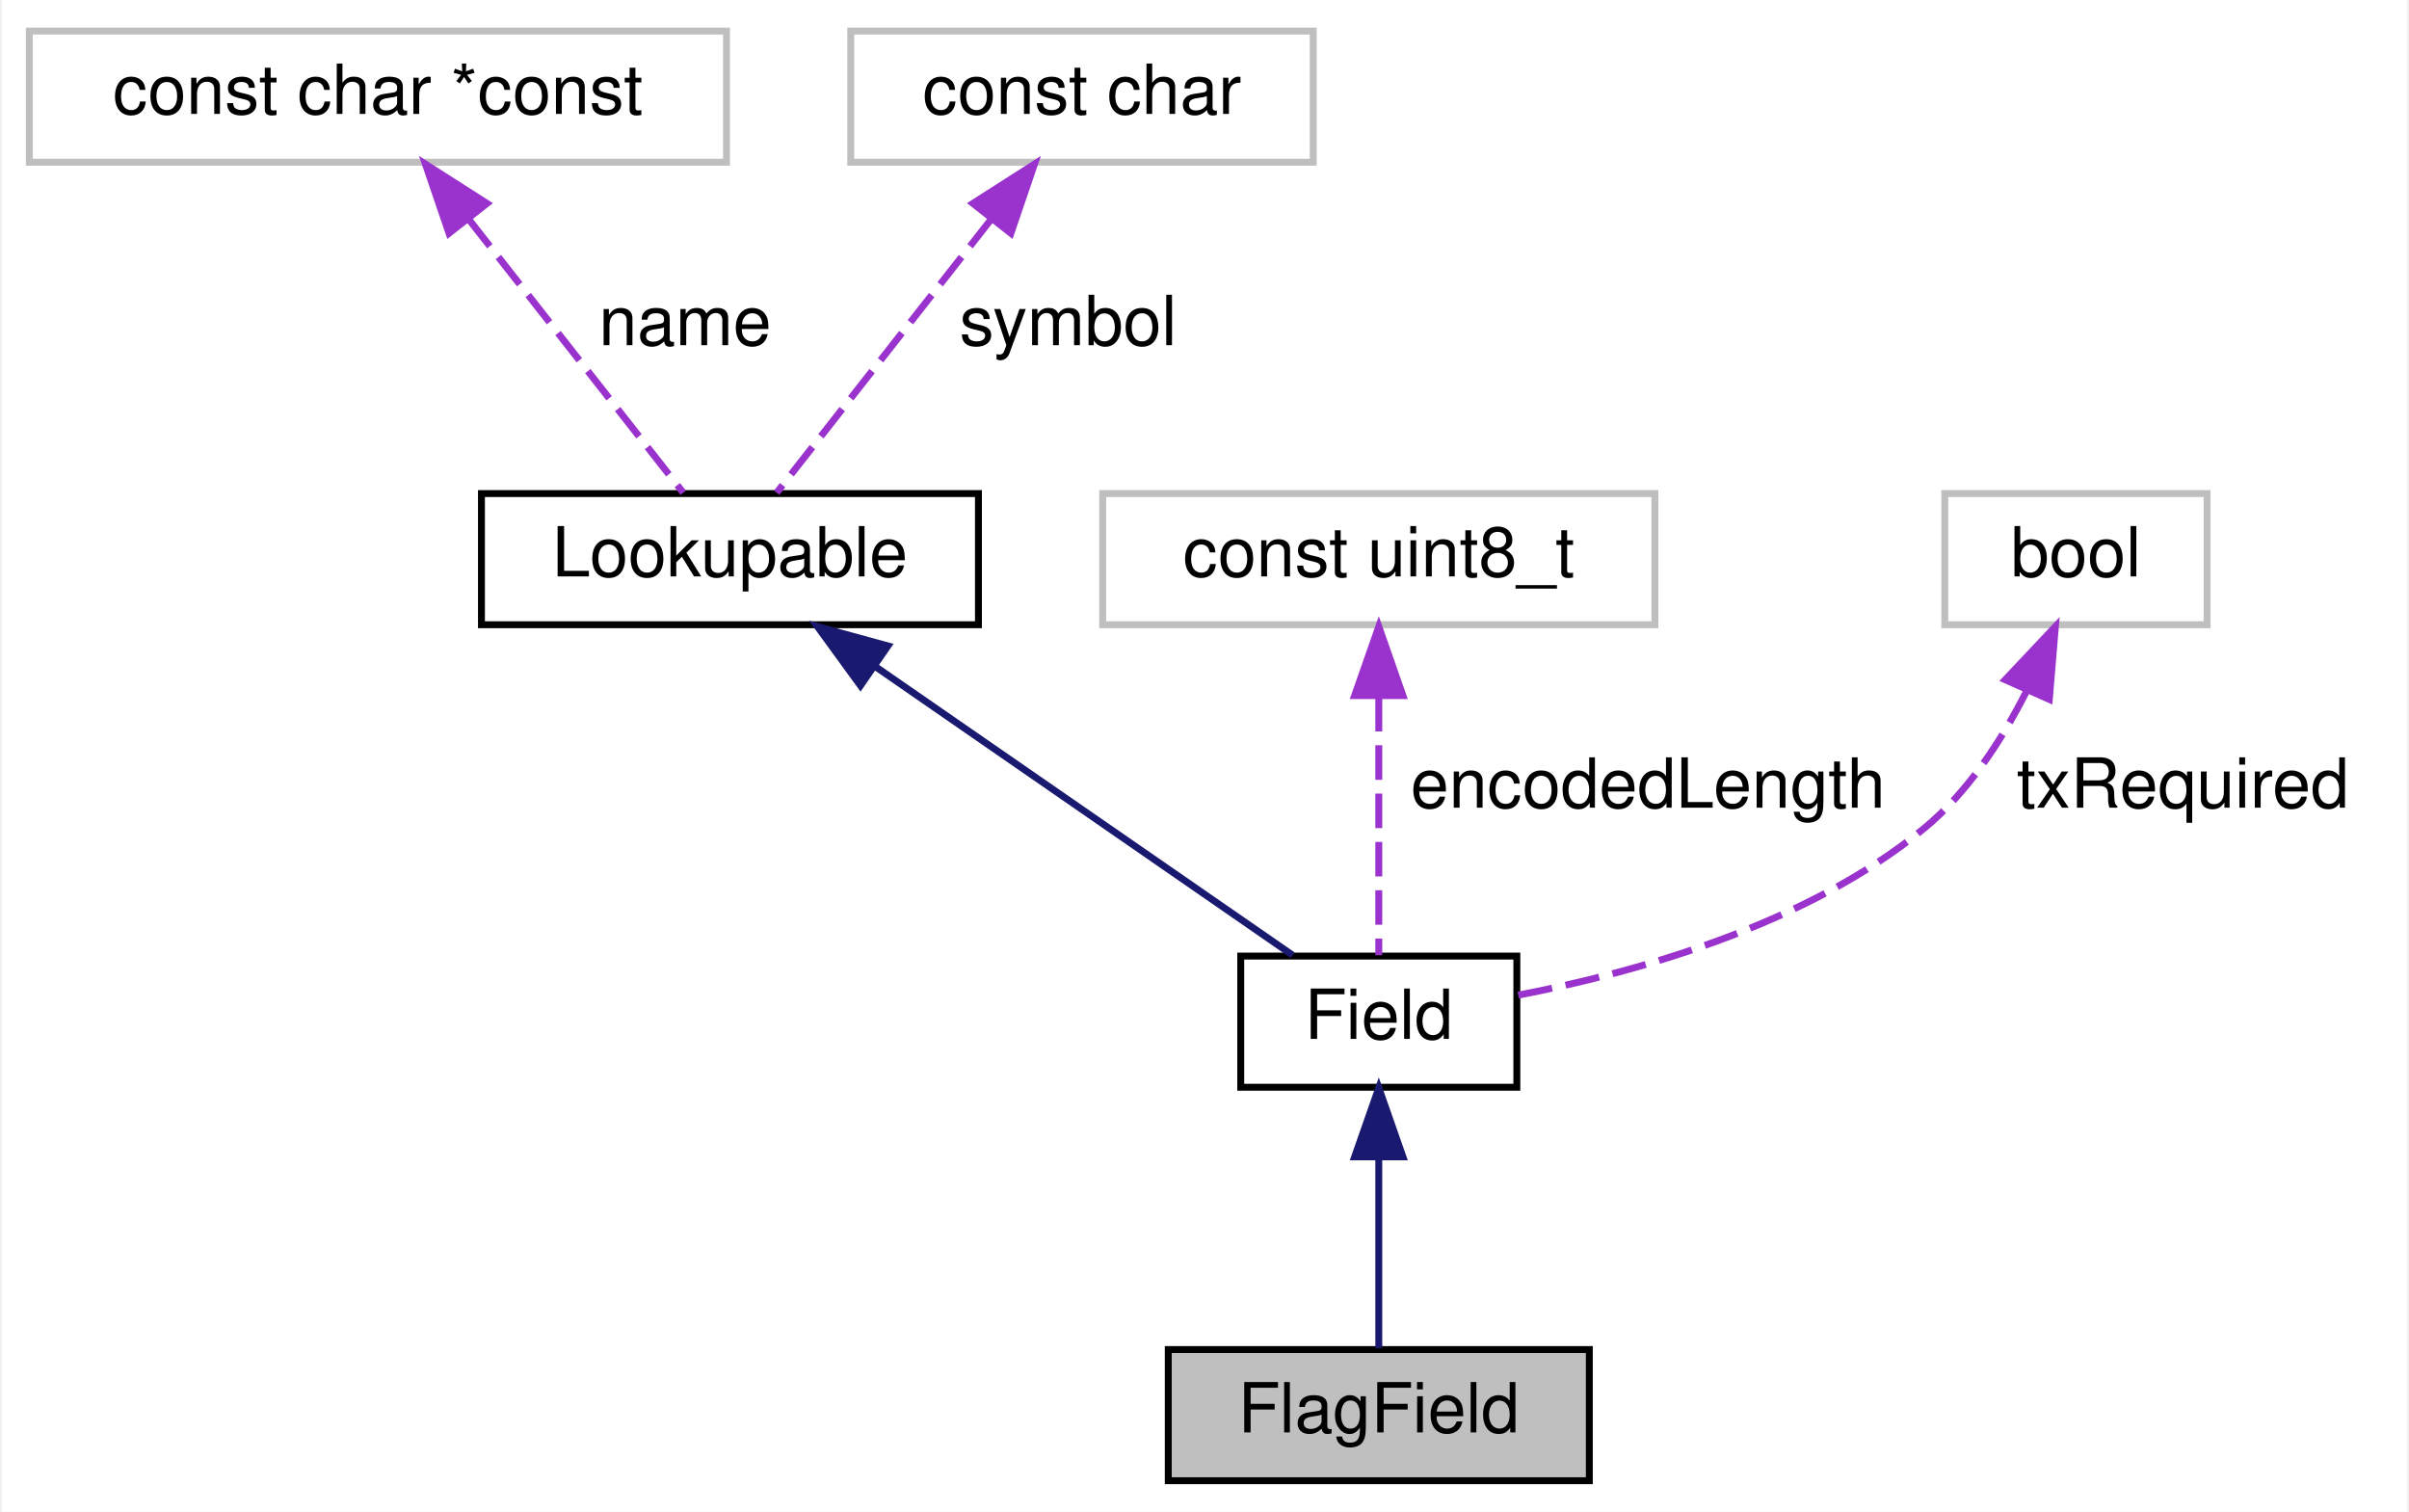
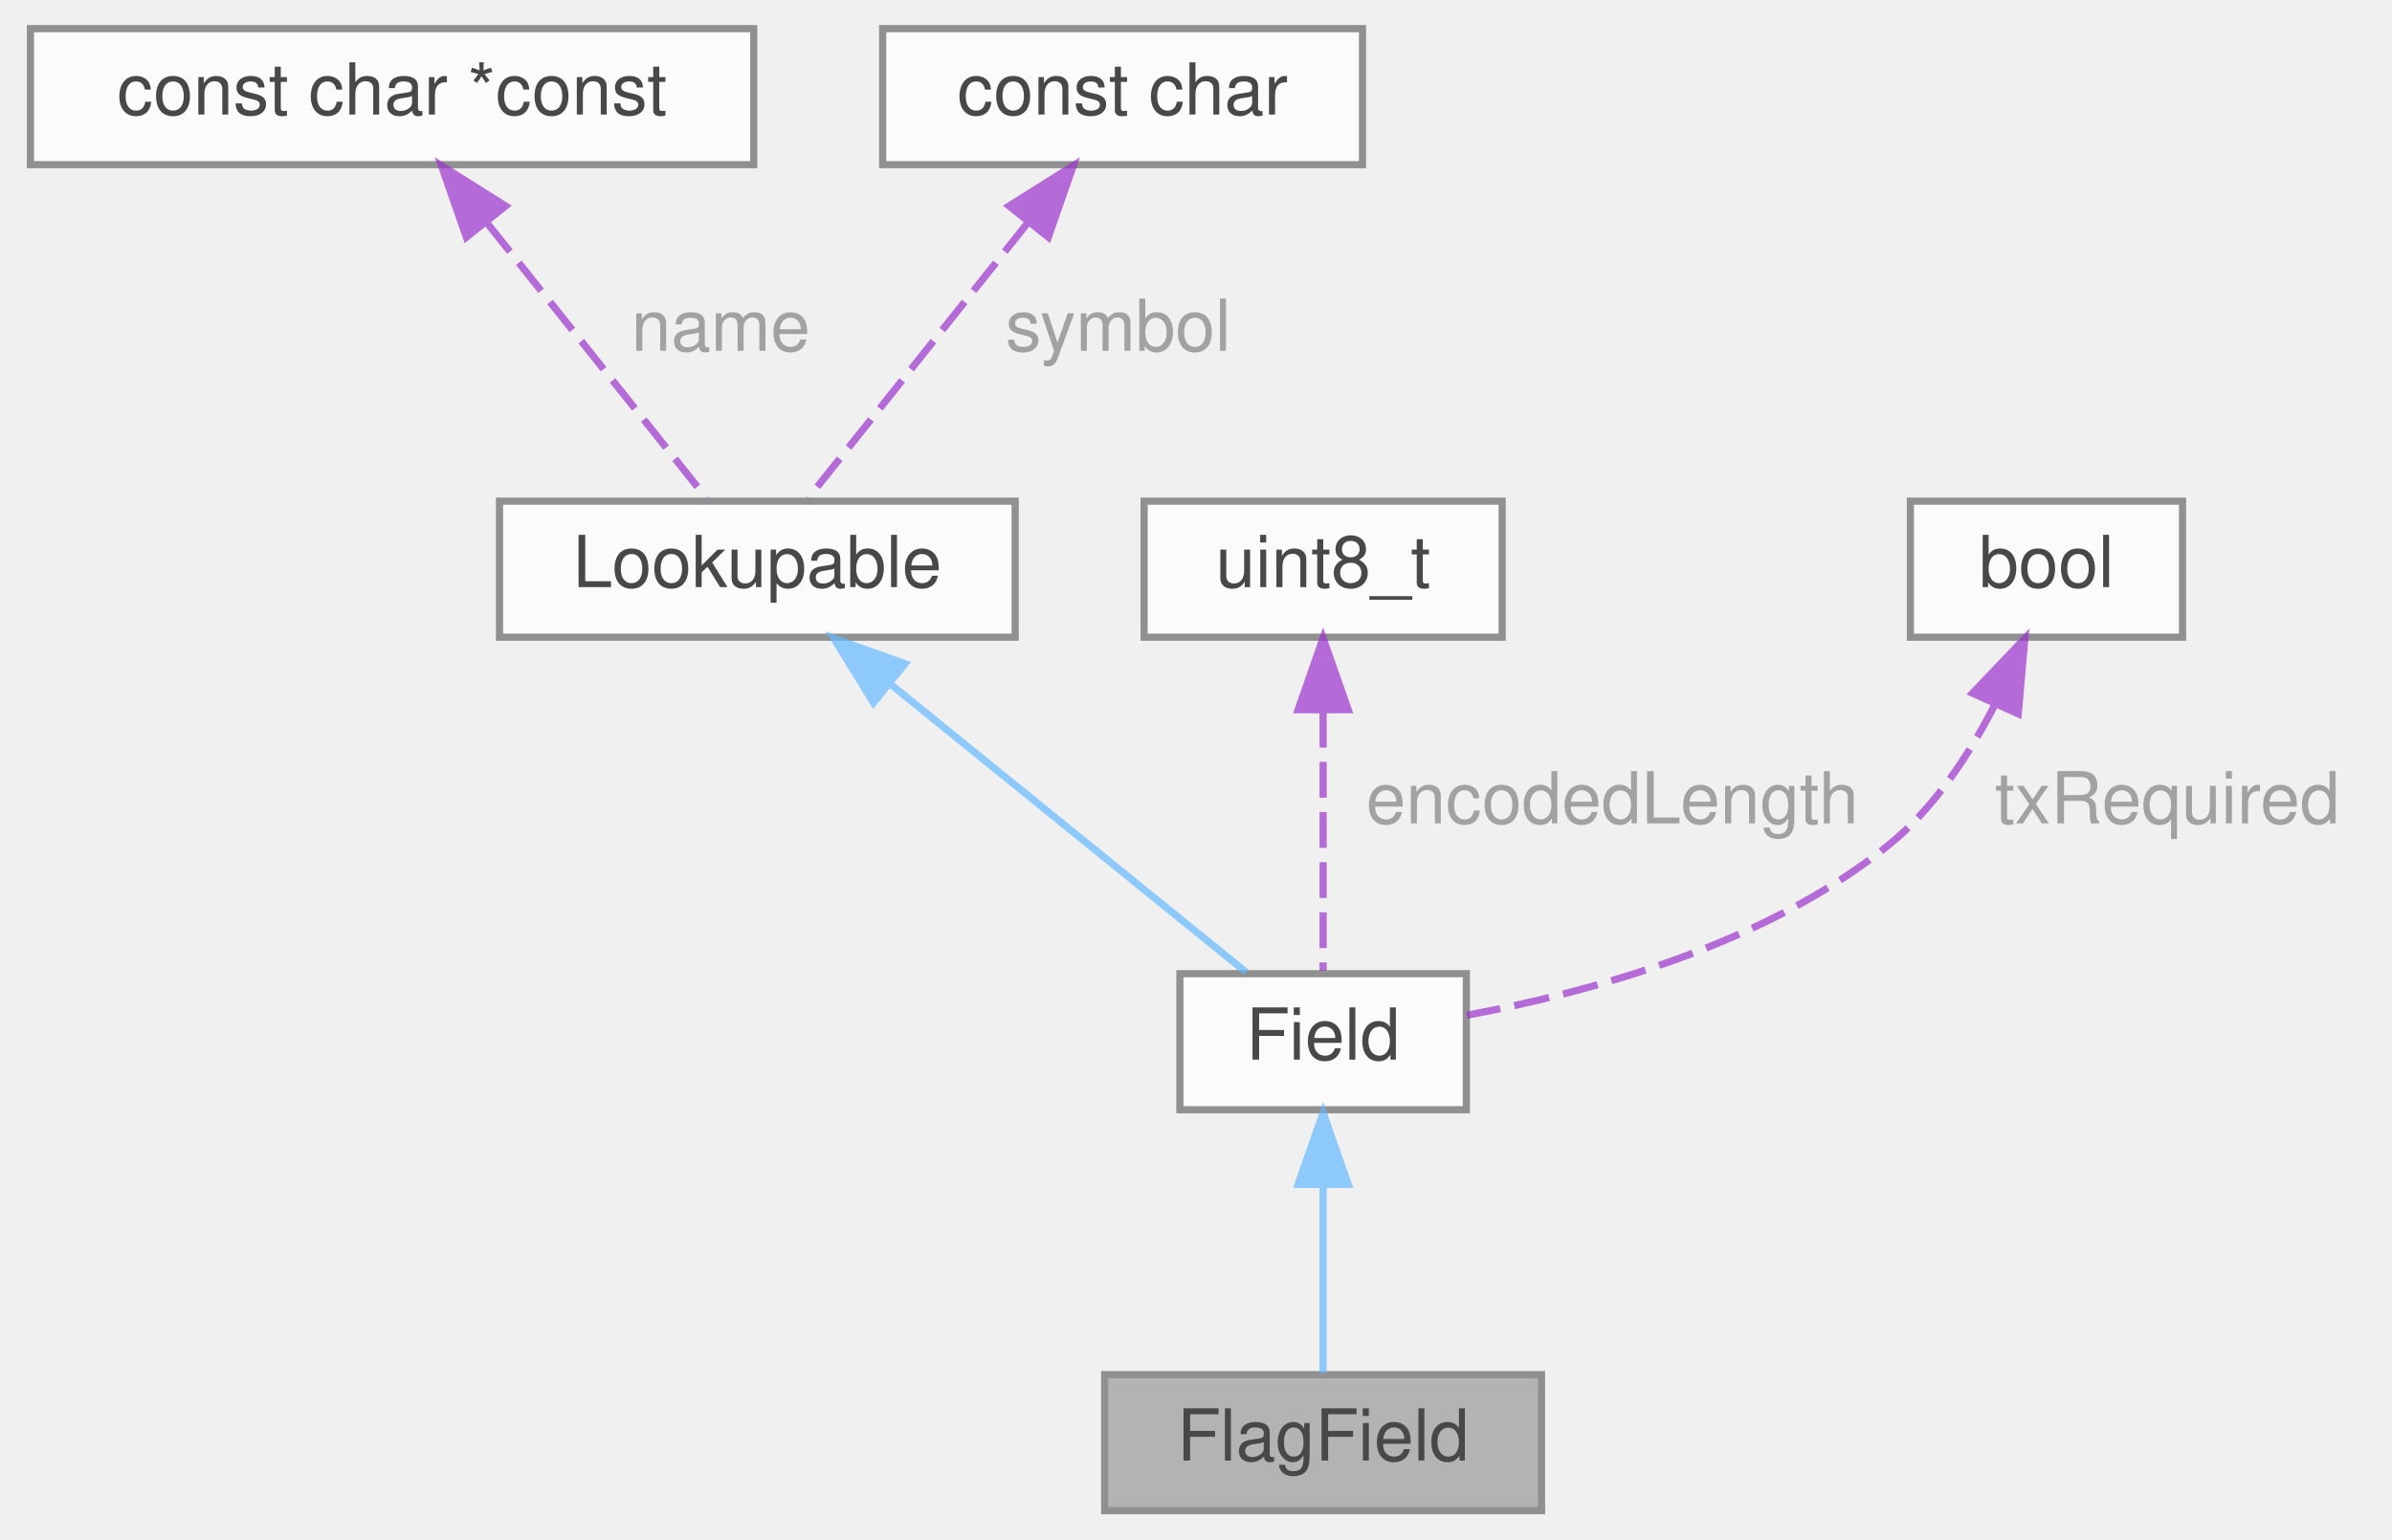
- <svg xmlns="http://www.w3.org/2000/svg" xmlns:xlink="http://www.w3.org/1999/xlink" width="349pt" height="219pt" viewBox="0.00 0.00 348.50 219.00">
-   <g id="graph0" class="graph" transform="scale(1 1) rotate(0) translate(4 215)">
-     <polygon fill="white" stroke="transparent" points="-4,4 -4,-215 344.5,-215 344.5,4 -4,4" />
-     <g id="node1" class="node">
-       <g id="a_node1">
-         <a xlink:title="Fields that don't have any value or payload.">
-           <polygon fill="#bfbfbf" stroke="black" points="165,-0.5 165,-19.5 226,-19.5 226,-0.5 165,-0.5" />
-           <text text-anchor="middle" x="195.5" y="-7.5" font-family="Helvetica,sans-Serif" font-size="10.00">FlagField</text>
-         </a>
+ <svg xmlns="http://www.w3.org/2000/svg" xmlns:xlink="http://www.w3.org/1999/xlink" width="334pt" height="215pt" viewBox="0.00 0.00 333.50 215.00">
+   <svg id="main" version="1.1" xml:space="preserve">
+     <style type="text/css">
+ .node, .edge {opacity: 0.7;}
+ .node.selected, .edge.selected {opacity: 1;}
+ .edge:hover path { stroke: red; }
+ .edge:hover polygon { stroke: red; fill: red; }
+ </style>
+     <svg id="graph" class="graph">
+       <g id="graph0" class="graph" transform="scale(1 1) rotate(0) translate(4 211)">
+         <g id="Node000001" class="node">
+           <g id="a_Node000001">
+             <a xlink:title="Fields that don't have any value or payload.">
+               <polygon fill="#999999" stroke="#666666" points="211,-19 150,-19 150,0 211,0 211,-19" />
+               <text text-anchor="middle" x="180.5" y="-7" font-family="Helvetica,sans-Serif" font-size="10.00">FlagField</text>
+             </a>
+           </g>
+         </g>
+         <g id="Node000002" class="node">
+           <g id="a_Node000002">
+             <a xlink:href="class_field.html" target="_top" xlink:title="Class for handling data fields in messages.">
+               <polygon fill="white" stroke="#666666" points="200.5,-75 160.5,-75 160.5,-56 200.5,-56 200.5,-75" />
+               <text text-anchor="middle" x="180.5" y="-63" font-family="Helvetica,sans-Serif" font-size="10.00">Field</text>
+             </a>
+           </g>
+         </g>
+         <g id="edge1_Node000001_Node000002" class="edge">
+           <g id="a_edge1_Node000001_Node000002">
+             <a xlink:title=" ">
+               <path fill="none" stroke="#63b8ff" d="M180.5,-45.3C180.5,-36.41 180.5,-26.28 180.5,-19.25" />
+               <polygon fill="#63b8ff" stroke="#63b8ff" points="177,-45.58 180.5,-55.58 184,-45.58 177,-45.58" />
+             </a>
+           </g>
+         </g>
+         <g id="Node000003" class="node">
+           <g id="a_Node000003">
+             <a xlink:href="class_lookupable.html" target="_top" xlink:title="Class for fields and devices that can be managed by LookupManager.">
+               <polygon fill="white" stroke="#666666" points="137.5,-141 65.5,-141 65.5,-122 137.5,-122 137.5,-141" />
+               <text text-anchor="middle" x="101.5" y="-129" font-family="Helvetica,sans-Serif" font-size="10.00">Lookupable</text>
+             </a>
+           </g>
+         </g>
+         <g id="edge2_Node000002_Node000003" class="edge">
+           <g id="a_edge2_Node000002_Node000003">
+             <a xlink:title=" ">
+               <path fill="none" stroke="#63b8ff" d="M120.03,-115.49C135.5,-102.96 157,-85.54 169.76,-75.2" />
+               <polygon fill="#63b8ff" stroke="#63b8ff" points="117.72,-112.85 112.15,-121.87 122.13,-118.29 117.72,-112.85" />
+             </a>
+           </g>
+         </g>
+         <g id="Node000004" class="node">
+           <g id="a_Node000004">
+             <a xlink:title=" ">
+               <polygon fill="white" stroke="#666666" points="101,-207 0,-207 0,-188 101,-188 101,-207" />
+               <text text-anchor="middle" x="50.5" y="-195" font-family="Helvetica,sans-Serif" font-size="10.00">const char *const</text>
+             </a>
+           </g>
+         </g>
+         <g id="edge3_Node000003_Node000004" class="edge">
+           <g id="a_edge3_Node000003_Node000004">
+             <a xlink:title=" ">
+               <path fill="none" stroke="#9a32cd" stroke-dasharray="5,2" d="M63.83,-179.77C73.62,-167.49 86.52,-151.3 94.4,-141.41" />
+               <polygon fill="#9a32cd" stroke="#9a32cd" points="60.87,-177.87 57.38,-187.87 66.35,-182.23 60.87,-177.87" />
+             </a>
+           </g>
+           <text text-anchor="middle" x="95" y="-162" font-family="Helvetica,sans-Serif" font-size="10.00" fill="grey"> name</text>
+         </g>
+         <g id="Node000005" class="node">
+           <g id="a_Node000005">
+             <a xlink:title=" ">
+               <polygon fill="white" stroke="#666666" points="186,-207 119,-207 119,-188 186,-188 186,-207" />
+               <text text-anchor="middle" x="152.5" y="-195" font-family="Helvetica,sans-Serif" font-size="10.00">const char</text>
+             </a>
+           </g>
+         </g>
+         <g id="edge4_Node000003_Node000005" class="edge">
+           <g id="a_edge4_Node000003_Node000005">
+             <a xlink:title=" ">
+               <path fill="none" stroke="#9a32cd" stroke-dasharray="5,2" d="M139.17,-179.77C129.38,-167.49 116.48,-151.3 108.6,-141.41" />
+               <polygon fill="#9a32cd" stroke="#9a32cd" points="136.65,-182.23 145.62,-187.87 142.13,-177.87 136.65,-182.23" />
+             </a>
+           </g>
+           <text text-anchor="middle" x="150.5" y="-162" font-family="Helvetica,sans-Serif" font-size="10.00" fill="grey"> symbol</text>
+         </g>
+         <g id="Node000006" class="node">
+           <g id="a_Node000006">
+             <a xlink:href="classuint8__t.html" target="_top" xlink:title=" ">
+               <polygon fill="white" stroke="#666666" points="205.5,-141 155.5,-141 155.5,-122 205.5,-122 205.5,-141" />
+               <text text-anchor="middle" x="180.5" y="-129" font-family="Helvetica,sans-Serif" font-size="10.00">uint8_t</text>
+             </a>
+           </g>
+         </g>
+         <g id="edge5_Node000002_Node000006" class="edge">
+           <g id="a_edge5_Node000002_Node000006">
+             <a xlink:title=" ">
+               <path fill="none" stroke="#9a32cd" stroke-dasharray="5,2" d="M180.5,-111.58C180.5,-99.63 180.5,-84.72 180.5,-75.41" />
+               <polygon fill="#9a32cd" stroke="#9a32cd" points="177,-111.87 180.5,-121.87 184,-111.87 177,-111.87" />
+             </a>
+           </g>
+           <text text-anchor="middle" x="219.5" y="-96" font-family="Helvetica,sans-Serif" font-size="10.00" fill="grey"> encodedLength</text>
+         </g>
+         <g id="Node000007" class="node">
+           <g id="a_Node000007">
+             <a xlink:title=" ">
+               <polygon fill="white" stroke="#666666" points="300.5,-141 262.5,-141 262.5,-122 300.5,-122 300.5,-141" />
+               <text text-anchor="middle" x="281.5" y="-129" font-family="Helvetica,sans-Serif" font-size="10.00">bool</text>
+             </a>
+           </g>
+         </g>
+         <g id="edge6_Node000002_Node000007" class="edge">
+           <g id="a_edge6_Node000002_Node000007">
+             <a xlink:title=" ">
+               <path fill="none" stroke="#9a32cd" stroke-dasharray="5,2" d="M274.24,-112.45C270.69,-105.55 265.8,-98.11 259.5,-93 242.43,-79.14 217.78,-72.4 200.57,-69.2" />
+               <polygon fill="#9a32cd" stroke="#9a32cd" points="271.18,-114.18 278.49,-121.85 277.56,-111.29 271.18,-114.18" />
+             </a>
+           </g>
+           <text text-anchor="middle" x="297" y="-96" font-family="Helvetica,sans-Serif" font-size="10.00" fill="grey"> txRequired</text>
+         </g>
      </g>
-     </g>
-     <g id="node2" class="node">
-       <g id="a_node2">
-         <a xlink:href="class_field.html" target="_top" xlink:title="Class for handling data fields in messages.">
-           <polygon fill="white" stroke="black" points="175.5,-57.5 175.5,-76.5 215.5,-76.5 215.5,-57.5 175.5,-57.5" />
-           <text text-anchor="middle" x="195.5" y="-64.5" font-family="Helvetica,sans-Serif" font-size="10.00">Field</text>
-         </a>
-       </g>
-     </g>
-     <g id="edge1" class="edge">
-       <path fill="none" stroke="midnightblue" d="M195.5,-47.12C195.5,-37.82 195.5,-27.06 195.5,-19.71" />
-       <polygon fill="midnightblue" stroke="midnightblue" points="192,-47.41 195.5,-57.41 199,-47.41 192,-47.41" />
-     </g>
-     <g id="node3" class="node">
-       <g id="a_node3">
-         <a xlink:href="class_lookupable.html" target="_top" xlink:title="Class for fields and devices that can be managed by LookupManager.">
-           <polygon fill="white" stroke="black" points="65.5,-124.5 65.5,-143.5 137.5,-143.5 137.5,-124.5 65.5,-124.5" />
-           <text text-anchor="middle" x="101.5" y="-131.5" font-family="Helvetica,sans-Serif" font-size="10.00">Lookupable</text>
-         </a>
-       </g>
-     </g>
-     <g id="edge2" class="edge">
-       <path fill="none" stroke="midnightblue" d="M122.59,-118.42C141.17,-105.57 167.62,-87.28 183.02,-76.63" />
-       <polygon fill="midnightblue" stroke="midnightblue" points="120.41,-115.67 114.18,-124.23 124.39,-121.43 120.41,-115.67" />
-     </g>
-     <g id="node4" class="node">
-       <g id="a_node4">
-         <a xlink:title=" ">
-           <polygon fill="white" stroke="#bfbfbf" points="0,-191.5 0,-210.5 101,-210.5 101,-191.5 0,-191.5" />
-           <text text-anchor="middle" x="50.5" y="-198.5" font-family="Helvetica,sans-Serif" font-size="10.00">const char *const</text>
-         </a>
-       </g>
-     </g>
-     <g id="edge3" class="edge">
-       <path fill="none" stroke="#9a32cd" stroke-dasharray="5,2" d="M63.63,-183.27C73.57,-170.6 86.83,-153.7 94.73,-143.63" />
-       <polygon fill="#9a32cd" stroke="#9a32cd" points="60.8,-181.21 57.38,-191.23 66.3,-185.53 60.8,-181.21" />
-       <text text-anchor="middle" x="95" y="-165" font-family="Helvetica,sans-Serif" font-size="10.00"> name</text>
-     </g>
-     <g id="node5" class="node">
-       <g id="a_node5">
-         <a xlink:title=" ">
-           <polygon fill="white" stroke="#bfbfbf" points="119,-191.5 119,-210.5 186,-210.5 186,-191.5 119,-191.5" />
-           <text text-anchor="middle" x="152.5" y="-198.5" font-family="Helvetica,sans-Serif" font-size="10.00">const char</text>
-         </a>
-       </g>
-     </g>
-     <g id="edge4" class="edge">
-       <path fill="none" stroke="#9a32cd" stroke-dasharray="5,2" d="M139.37,-183.27C129.43,-170.6 116.17,-153.7 108.27,-143.63" />
-       <polygon fill="#9a32cd" stroke="#9a32cd" points="136.7,-185.53 145.62,-191.23 142.2,-181.21 136.7,-185.53" />
-       <text text-anchor="middle" x="150.5" y="-165" font-family="Helvetica,sans-Serif" font-size="10.00"> symbol</text>
-     </g>
-     <g id="node6" class="node">
-       <g id="a_node6">
-         <a xlink:title=" ">
-           <polygon fill="white" stroke="#bfbfbf" points="155.5,-124.5 155.5,-143.5 235.5,-143.5 235.5,-124.5 155.5,-124.5" />
-           <text text-anchor="middle" x="195.5" y="-131.5" font-family="Helvetica,sans-Serif" font-size="10.00">const uint8_t</text>
-         </a>
-       </g>
-     </g>
-     <g id="edge5" class="edge">
-       <path fill="none" stroke="#9a32cd" stroke-dasharray="5,2" d="M195.5,-114.04C195.5,-101.67 195.5,-86.12 195.5,-76.63" />
-       <polygon fill="#9a32cd" stroke="#9a32cd" points="192,-114.23 195.5,-124.23 199,-114.23 192,-114.23" />
-       <text text-anchor="middle" x="234.5" y="-98" font-family="Helvetica,sans-Serif" font-size="10.00"> encodedLength</text>
-     </g>
-     <g id="node7" class="node">
-       <g id="a_node7">
-         <a xlink:title=" ">
-           <polygon fill="white" stroke="#bfbfbf" points="277.5,-124.5 277.5,-143.5 315.5,-143.5 315.5,-124.5 277.5,-124.5" />
-           <text text-anchor="middle" x="296.5" y="-131.5" font-family="Helvetica,sans-Serif" font-size="10.00">bool</text>
-         </a>
-       </g>
-     </g>
-     <g id="edge6" class="edge">
-       <path fill="none" stroke="#9a32cd" stroke-dasharray="5,2" d="M289.27,-114.73C285.73,-107.74 280.83,-100.2 274.5,-95 257.48,-81.02 232.82,-74.12 215.59,-70.82" />
-       <polygon fill="#9a32cd" stroke="#9a32cd" points="286.25,-116.53 293.52,-124.24 292.64,-113.68 286.25,-116.53" />
-       <text text-anchor="middle" x="312" y="-98" font-family="Helvetica,sans-Serif" font-size="10.00"> txRequired</text>
-     </g>
-   </g>
+     </svg>
+   </svg>
+   <style type="text/css">
+ 
+ [data-mouse-over-selected='false'] { opacity: 0.7; }
+ [data-mouse-over-selected='true']  { opacity: 1.0; }
+ 
+ </style>
</svg>
